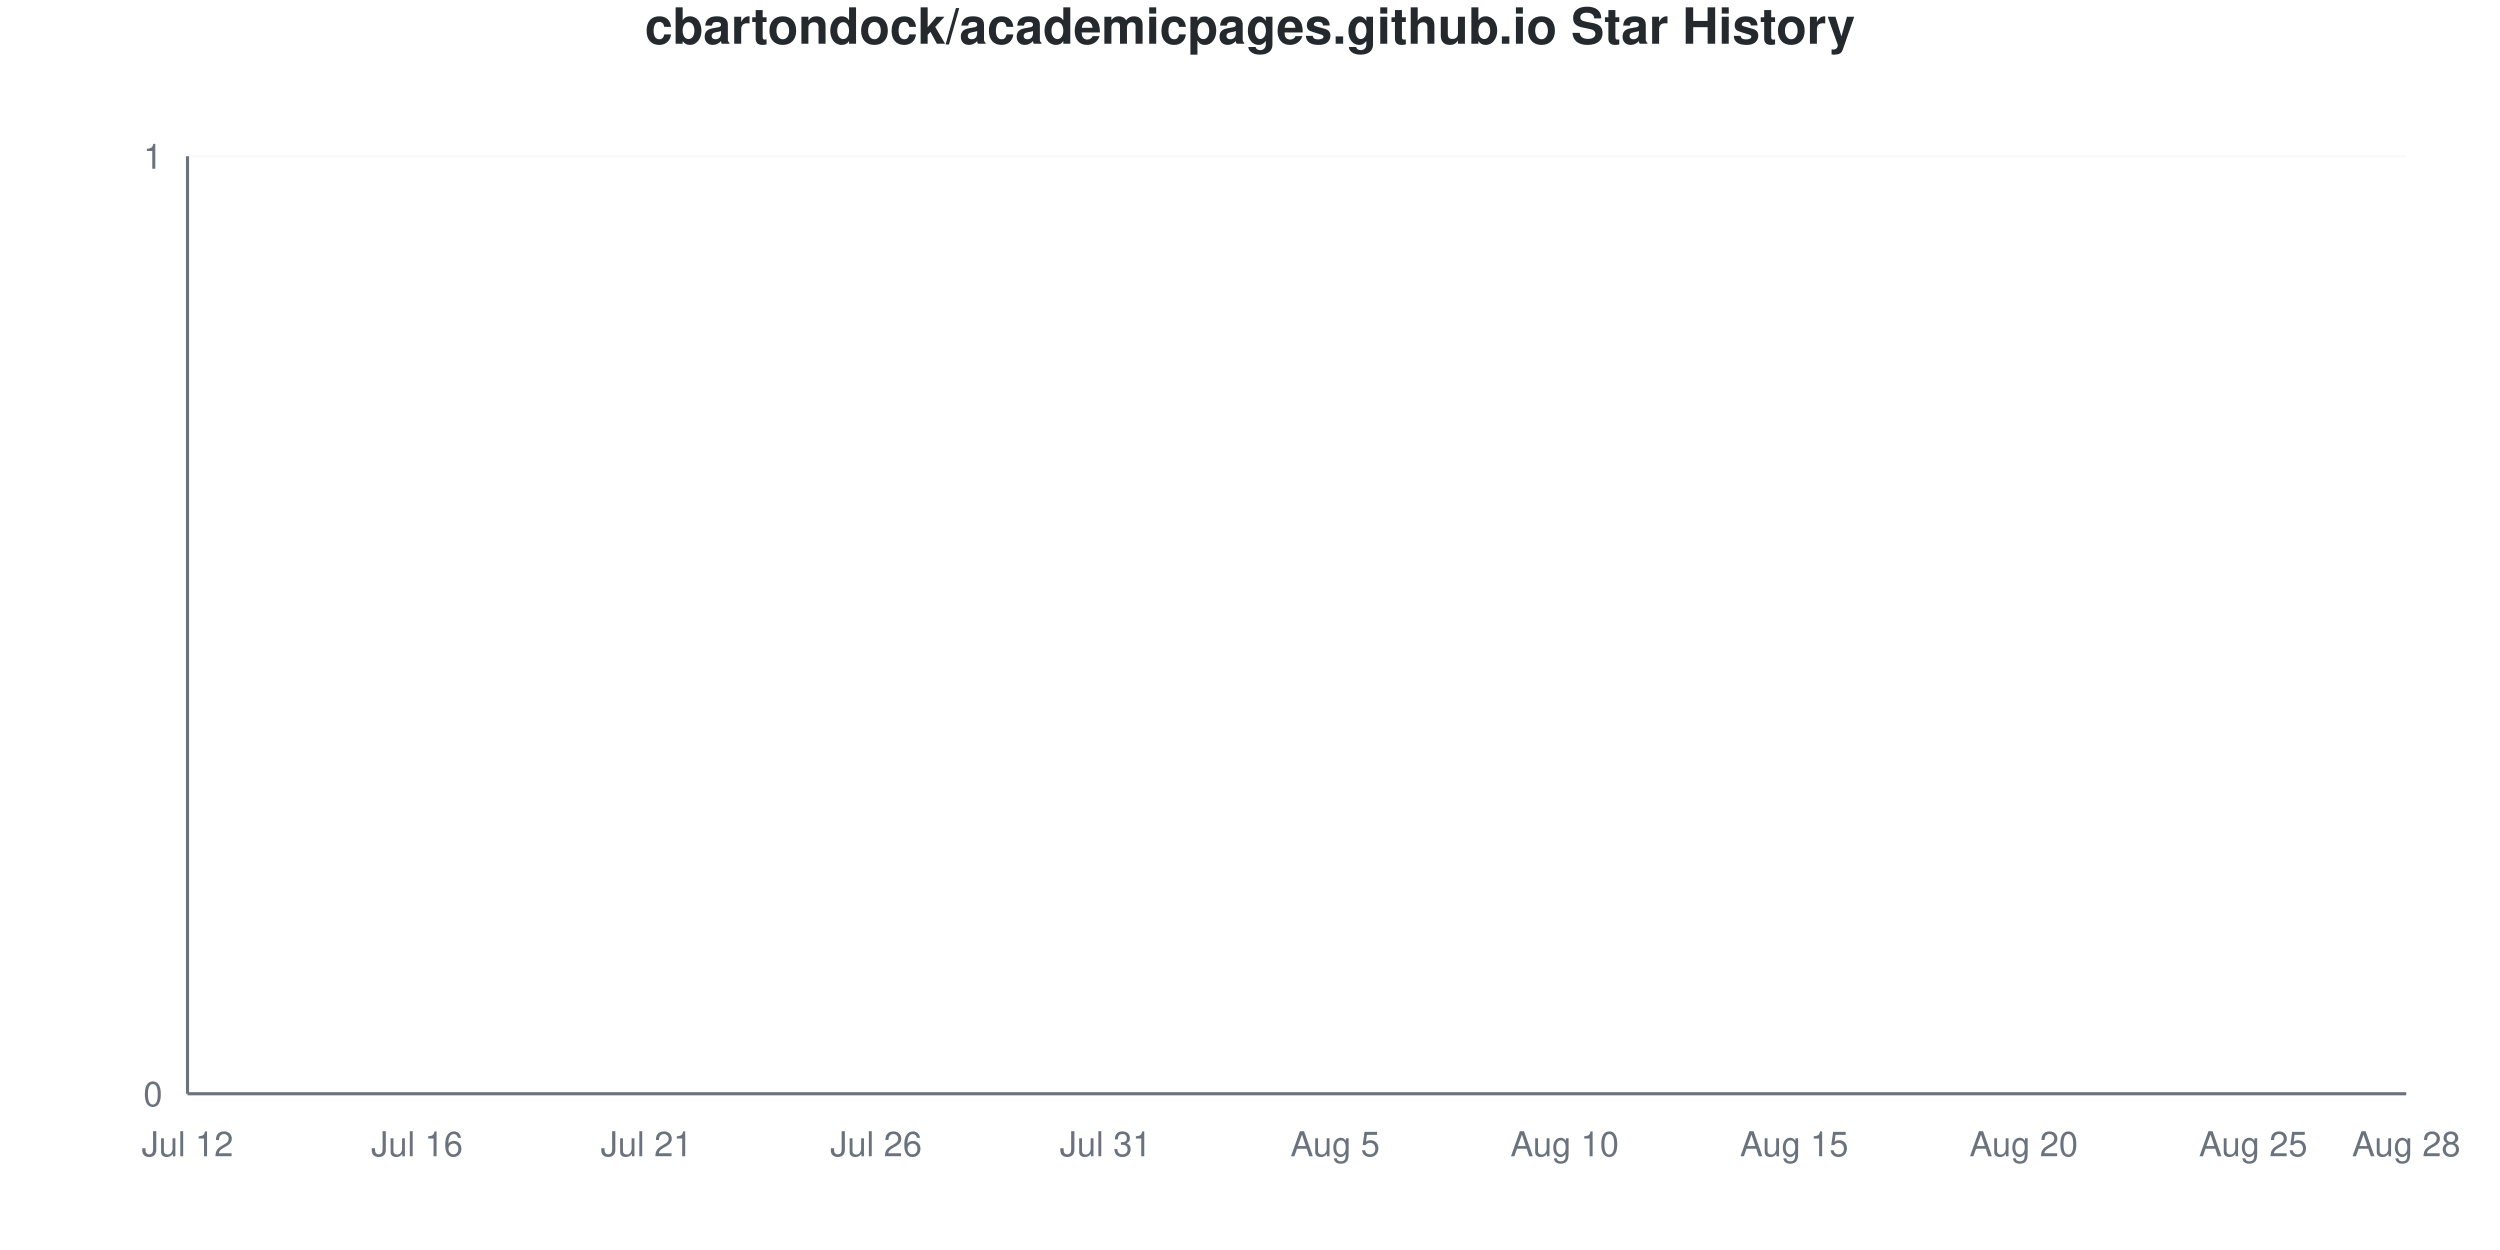
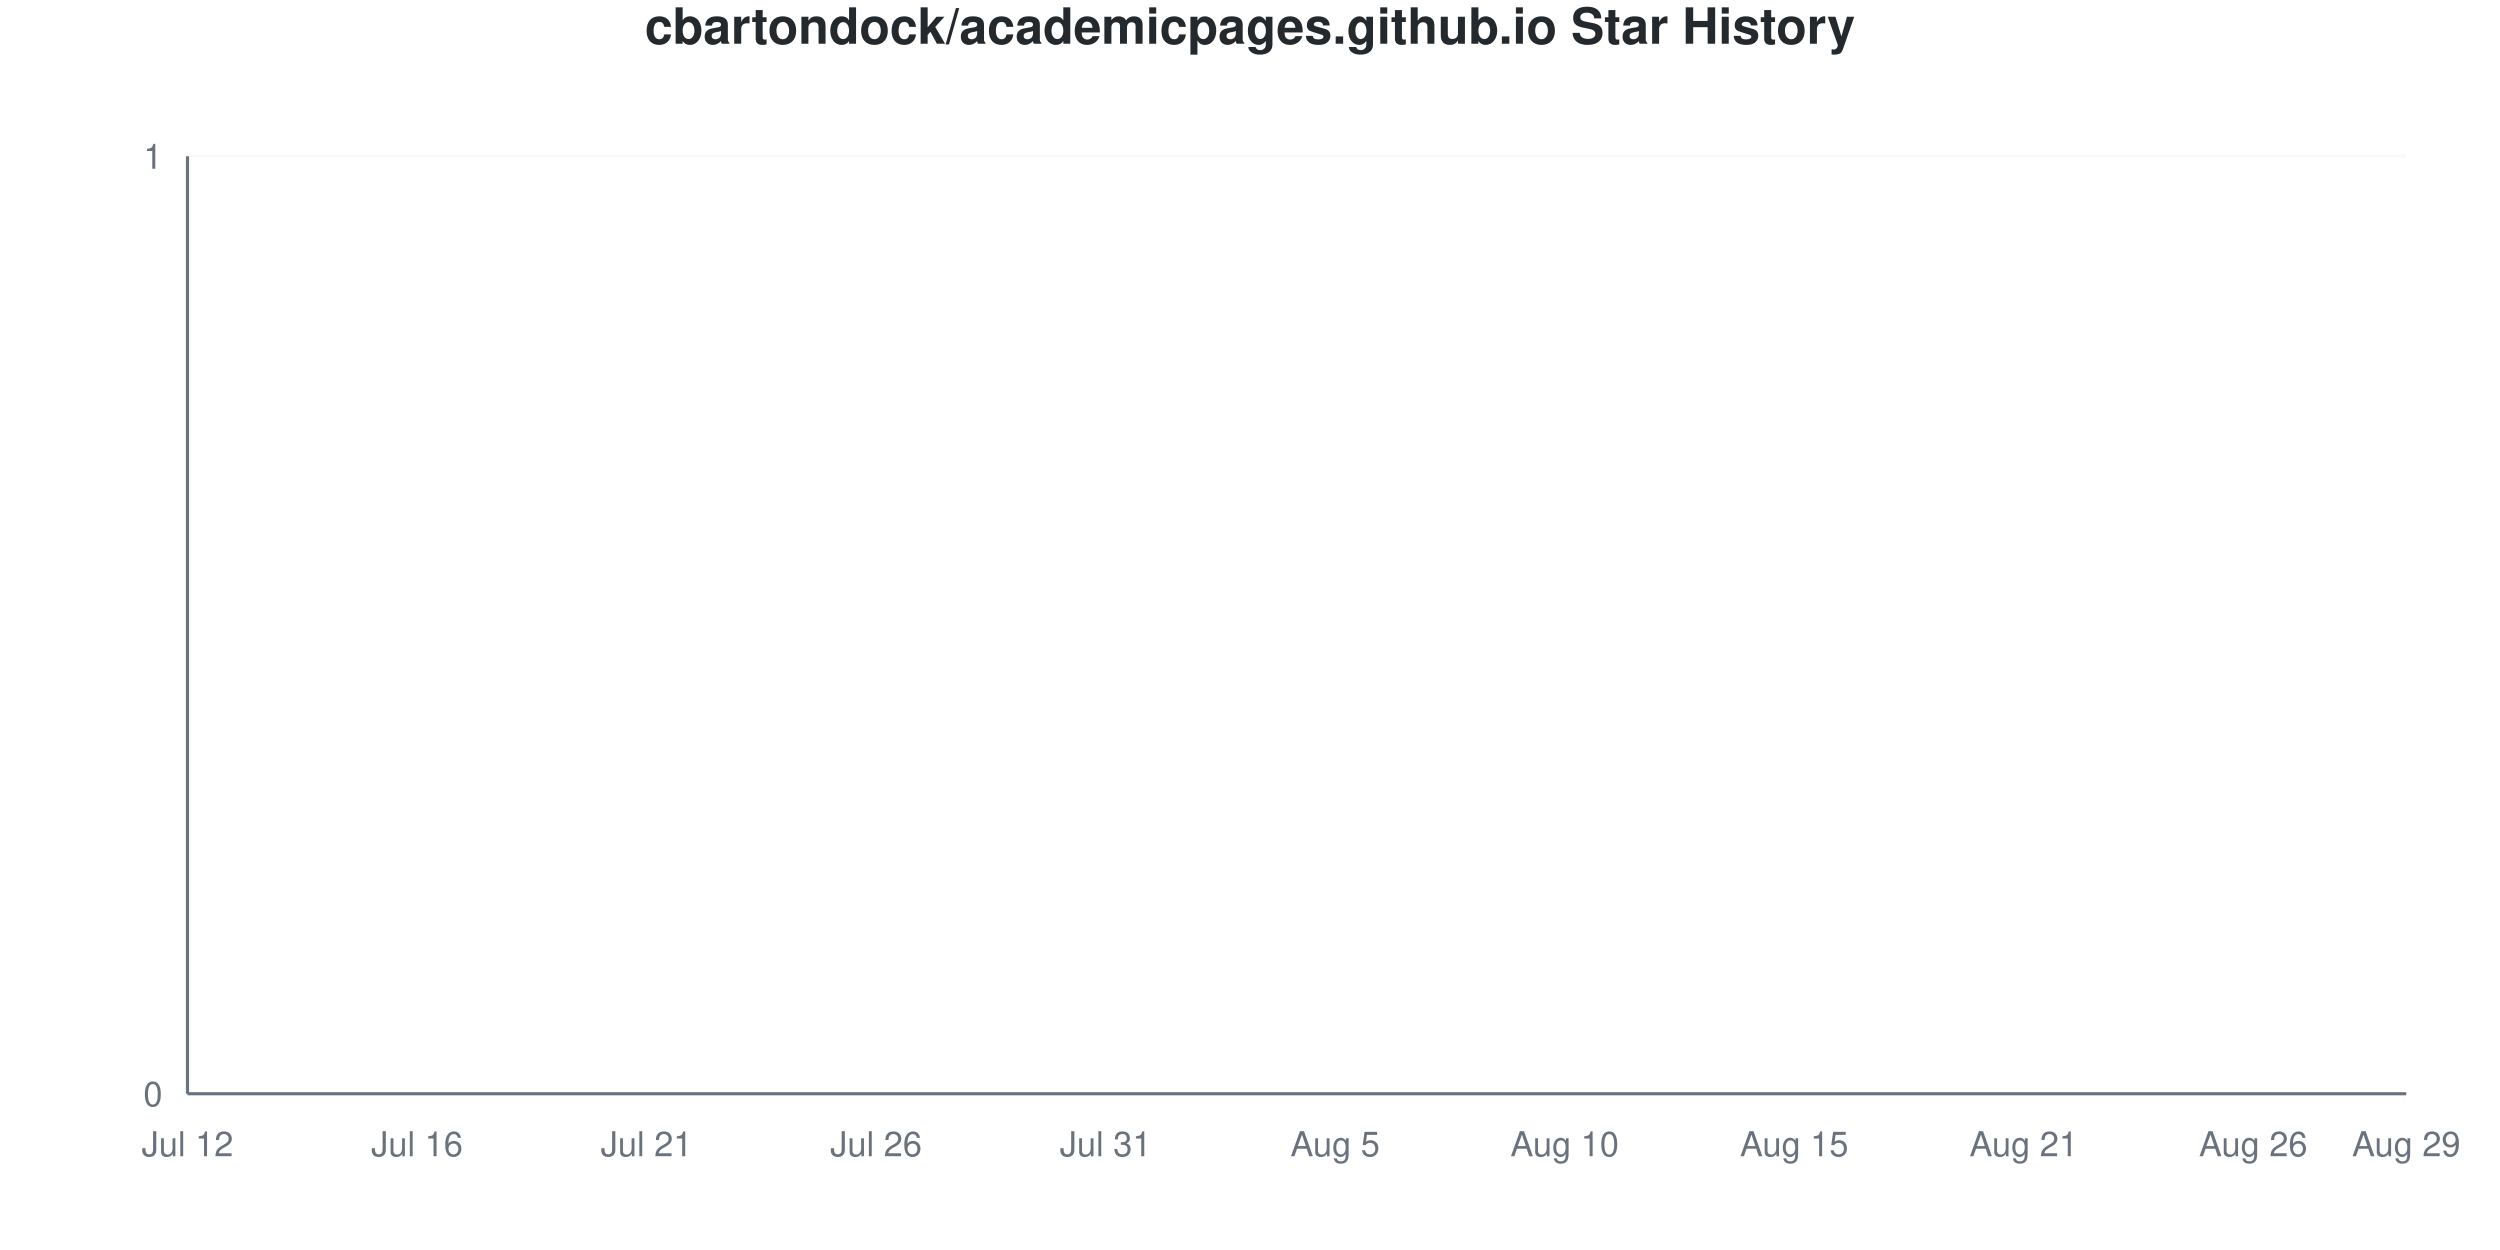
<svg xmlns="http://www.w3.org/2000/svg" viewBox="0 0 800 400" width="800" height="400">
  <style>
    @keyframes drawLine {
      to { stroke-dashoffset: 0; }
    }
    @keyframes fadeInPoint {
      from { opacity: 0; }
      to { opacity: 1; }
    }
    .data-line-0 {
      stroke-dasharray: 1065;
      stroke-dashoffset: 1065;
      animation: drawLine 2s ease-out forwards;
    }
    .data-point {
      opacity: 0;
      animation: fadeInPoint 0.5s ease-out forwards;
    }
    .chart-bg { fill: #fff; }
    .chart-text { fill: #24292e; }
    .chart-muted { fill: #6a737d; }
    .chart-grid { stroke: #eee; }
    .chart-axis { stroke: #6a737d; }
    @media (prefers-color-scheme: dark) {
      .chart-bg { fill: #0d1117; }
      .chart-text { fill: #e6edf3; }
      .chart-muted { fill: #8b949e; }
      .chart-grid { stroke: #21262d; }
      .chart-axis { stroke: #8b949e; }
    }
  </style>
  <rect width="800" height="400" class="chart-bg" />
  <text x="400" y="14" text-anchor="middle" class="chart-text" font-size="16" font-weight="bold" font-family="-apple-system, BlinkMacSystemFont, 'Segoe UI', Helvetica, Arial, sans-serif">cbartondock/academicpages.github.io Star History</text>
  <g class="grid">
    <line x1="60" y1="350" x2="770" y2="350" class="chart-grid" stroke-opacity="0.3" />
    <text x="52" y="354" text-anchor="end" class="chart-muted" font-size="11" font-family="-apple-system, BlinkMacSystemFont, 'Segoe UI', Helvetica, Arial, sans-serif">0</text>
    <line x1="60" y1="50" x2="770" y2="50" class="chart-grid" stroke-opacity="0.3" />
    <text x="52" y="54" text-anchor="end" class="chart-muted" font-size="11" font-family="-apple-system, BlinkMacSystemFont, 'Segoe UI', Helvetica, Arial, sans-serif">1</text>
  </g>
  <g class="milestones">
    
  </g>
  <g class="x-axis">
    <text x="60" y="370" text-anchor="middle" class="chart-muted" font-size="11" font-family="-apple-system, BlinkMacSystemFont, 'Segoe UI', Helvetica, Arial, sans-serif">Jul 12</text>
    <text x="133.448" y="370" text-anchor="middle" class="chart-muted" font-size="11" font-family="-apple-system, BlinkMacSystemFont, 'Segoe UI', Helvetica, Arial, sans-serif">Jul 16</text>
    <text x="206.897" y="370" text-anchor="middle" class="chart-muted" font-size="11" font-family="-apple-system, BlinkMacSystemFont, 'Segoe UI', Helvetica, Arial, sans-serif">Jul 21</text>
    <text x="280.345" y="370" text-anchor="middle" class="chart-muted" font-size="11" font-family="-apple-system, BlinkMacSystemFont, 'Segoe UI', Helvetica, Arial, sans-serif">Jul 26</text>
    <text x="353.793" y="370" text-anchor="middle" class="chart-muted" font-size="11" font-family="-apple-system, BlinkMacSystemFont, 'Segoe UI', Helvetica, Arial, sans-serif">Jul 31</text>
    <text x="427.241" y="370" text-anchor="middle" class="chart-muted" font-size="11" font-family="-apple-system, BlinkMacSystemFont, 'Segoe UI', Helvetica, Arial, sans-serif">Aug 5</text>
    <text x="500.69" y="370" text-anchor="middle" class="chart-muted" font-size="11" font-family="-apple-system, BlinkMacSystemFont, 'Segoe UI', Helvetica, Arial, sans-serif">Aug 10</text>
    <text x="574.138" y="370" text-anchor="middle" class="chart-muted" font-size="11" font-family="-apple-system, BlinkMacSystemFont, 'Segoe UI', Helvetica, Arial, sans-serif">Aug 15</text>
-     <text x="647.586" y="370" text-anchor="middle" class="chart-muted" font-size="11" font-family="-apple-system, BlinkMacSystemFont, 'Segoe UI', Helvetica, Arial, sans-serif">Aug 20</text>
-     <text x="721.034" y="370" text-anchor="middle" class="chart-muted" font-size="11" font-family="-apple-system, BlinkMacSystemFont, 'Segoe UI', Helvetica, Arial, sans-serif">Aug 25</text>
-     <text x="770" y="370" text-anchor="middle" class="chart-muted" font-size="11" font-family="-apple-system, BlinkMacSystemFont, 'Segoe UI', Helvetica, Arial, sans-serif">Aug 28</text>
+     <text x="647.586" y="370" text-anchor="middle" class="chart-muted" font-size="11" font-family="-apple-system, BlinkMacSystemFont, 'Segoe UI', Helvetica, Arial, sans-serif">Aug 21</text>
+     <text x="721.034" y="370" text-anchor="middle" class="chart-muted" font-size="11" font-family="-apple-system, BlinkMacSystemFont, 'Segoe UI', Helvetica, Arial, sans-serif">Aug 26</text>
+     <text x="770" y="370" text-anchor="middle" class="chart-muted" font-size="11" font-family="-apple-system, BlinkMacSystemFont, 'Segoe UI', Helvetica, Arial, sans-serif">Aug 29</text>
  </g>
  <line x1="60" y1="50" x2="60" y2="350" class="chart-axis" stroke-width="1" />
  <line x1="60" y1="350" x2="770" y2="350" class="chart-axis" stroke-width="1" />
  <path d="M60,350 L60,350 C68.161,350 76.322,350 84.483,350 C92.644,350 100.805,350 108.966,350 C117.126,350 125.287,350 133.448,350 C141.609,350 149.77,350 157.931,350 C166.092,350 174.253,350 182.414,350 C190.575,350 198.736,350 206.897,350 C215.057,350 223.218,350 231.379,350 C239.54,350 247.701,350 255.862,350 C264.023,350 272.184,350 280.345,350 C288.506,350 296.667,350 304.828,350 C312.989,350 321.149,350 329.31,350 C337.471,350 345.632,350 353.793,350 C361.954,350 370.115,350 378.276,350 C386.437,350 394.598,350 402.759,350 C410.92,350 419.08,350 427.241,350 C435.402,350 443.563,350 451.724,350 C459.885,350 468.046,350 476.207,350 C484.368,350 492.529,350 500.69,350 C508.851,350 517.011,350 525.172,350 C533.333,350 541.494,350 549.655,350 C557.816,350 565.977,350 574.138,350 C582.299,350 590.46,350 598.621,350 C606.782,350 614.943,350 623.103,350 C631.264,350 639.425,350 647.586,350 C655.747,350 663.908,350 672.069,350 C680.23,350 688.391,350 696.552,350 C704.713,350 712.874,350 721.034,350 C729.195,350 737.356,350 745.517,350 C753.678,350 761.839,350 770,350 L770,350 L60,350 Z" fill="#dfb317" fill-opacity="0.1" />
  <path d="M60,350 L60,350 C68.161,350 76.322,350 84.483,350 C92.644,350 100.805,350 108.966,350 C117.126,350 125.287,350 133.448,350 C141.609,350 149.77,350 157.931,350 C166.092,350 174.253,350 182.414,350 C190.575,350 198.736,350 206.897,350 C215.057,350 223.218,350 231.379,350 C239.54,350 247.701,350 255.862,350 C264.023,350 272.184,350 280.345,350 C288.506,350 296.667,350 304.828,350 C312.989,350 321.149,350 329.31,350 C337.471,350 345.632,350 353.793,350 C361.954,350 370.115,350 378.276,350 C386.437,350 394.598,350 402.759,350 C410.92,350 419.08,350 427.241,350 C435.402,350 443.563,350 451.724,350 C459.885,350 468.046,350 476.207,350 C484.368,350 492.529,350 500.69,350 C508.851,350 517.011,350 525.172,350 C533.333,350 541.494,350 549.655,350 C557.816,350 565.977,350 574.138,350 C582.299,350 590.46,350 598.621,350 C606.782,350 614.943,350 623.103,350 C631.264,350 639.425,350 647.586,350 C655.747,350 663.908,350 672.069,350 C680.23,350 688.391,350 696.552,350 C704.713,350 712.874,350 721.034,350 C729.195,350 737.356,350 745.517,350 C753.678,350 761.839,350 770,350" fill="none" stroke="#dfb317" stroke-width="2.5" class="data-line-0" />
  <g class="points">
    <circle cx="60" cy="350" r="4" fill="#dfb317" class="data-point" style="animation-delay: 1.50s" />
    <circle cx="84.483" cy="350" r="4" fill="#dfb317" class="data-point" style="animation-delay: 1.55s" />
    <circle cx="108.966" cy="350" r="4" fill="#dfb317" class="data-point" style="animation-delay: 1.60s" />
    <circle cx="133.448" cy="350" r="4" fill="#dfb317" class="data-point" style="animation-delay: 1.65s" />
    <circle cx="157.931" cy="350" r="4" fill="#dfb317" class="data-point" style="animation-delay: 1.70s" />
    <circle cx="182.414" cy="350" r="4" fill="#dfb317" class="data-point" style="animation-delay: 1.75s" />
    <circle cx="206.897" cy="350" r="4" fill="#dfb317" class="data-point" style="animation-delay: 1.80s" />
    <circle cx="231.379" cy="350" r="4" fill="#dfb317" class="data-point" style="animation-delay: 1.85s" />
    <circle cx="255.862" cy="350" r="4" fill="#dfb317" class="data-point" style="animation-delay: 1.90s" />
    <circle cx="280.345" cy="350" r="4" fill="#dfb317" class="data-point" style="animation-delay: 1.95s" />
    <circle cx="304.828" cy="350" r="4" fill="#dfb317" class="data-point" style="animation-delay: 2.00s" />
    <circle cx="329.31" cy="350" r="4" fill="#dfb317" class="data-point" style="animation-delay: 2.05s" />
    <circle cx="353.793" cy="350" r="4" fill="#dfb317" class="data-point" style="animation-delay: 2.10s" />
    <circle cx="378.276" cy="350" r="4" fill="#dfb317" class="data-point" style="animation-delay: 2.15s" />
    <circle cx="402.759" cy="350" r="4" fill="#dfb317" class="data-point" style="animation-delay: 2.20s" />
    <circle cx="427.241" cy="350" r="4" fill="#dfb317" class="data-point" style="animation-delay: 2.25s" />
    <circle cx="451.724" cy="350" r="4" fill="#dfb317" class="data-point" style="animation-delay: 2.30s" />
    <circle cx="476.207" cy="350" r="4" fill="#dfb317" class="data-point" style="animation-delay: 2.35s" />
    <circle cx="500.69" cy="350" r="4" fill="#dfb317" class="data-point" style="animation-delay: 2.40s" />
    <circle cx="525.172" cy="350" r="4" fill="#dfb317" class="data-point" style="animation-delay: 2.45s" />
    <circle cx="549.655" cy="350" r="4" fill="#dfb317" class="data-point" style="animation-delay: 2.50s" />
    <circle cx="574.138" cy="350" r="4" fill="#dfb317" class="data-point" style="animation-delay: 2.55s" />
    <circle cx="598.621" cy="350" r="4" fill="#dfb317" class="data-point" style="animation-delay: 2.60s" />
    <circle cx="623.103" cy="350" r="4" fill="#dfb317" class="data-point" style="animation-delay: 2.65s" />
    <circle cx="647.586" cy="350" r="4" fill="#dfb317" class="data-point" style="animation-delay: 2.70s" />
    <circle cx="672.069" cy="350" r="4" fill="#dfb317" class="data-point" style="animation-delay: 2.75s" />
    <circle cx="696.552" cy="350" r="4" fill="#dfb317" class="data-point" style="animation-delay: 2.80s" />
    <circle cx="721.034" cy="350" r="4" fill="#dfb317" class="data-point" style="animation-delay: 2.85s" />
    <circle cx="745.517" cy="350" r="4" fill="#dfb317" class="data-point" style="animation-delay: 2.90s" />
    <circle cx="770" cy="350" r="4" fill="#dfb317" class="data-point" style="animation-delay: 2.95s" />
  </g>
</svg>
